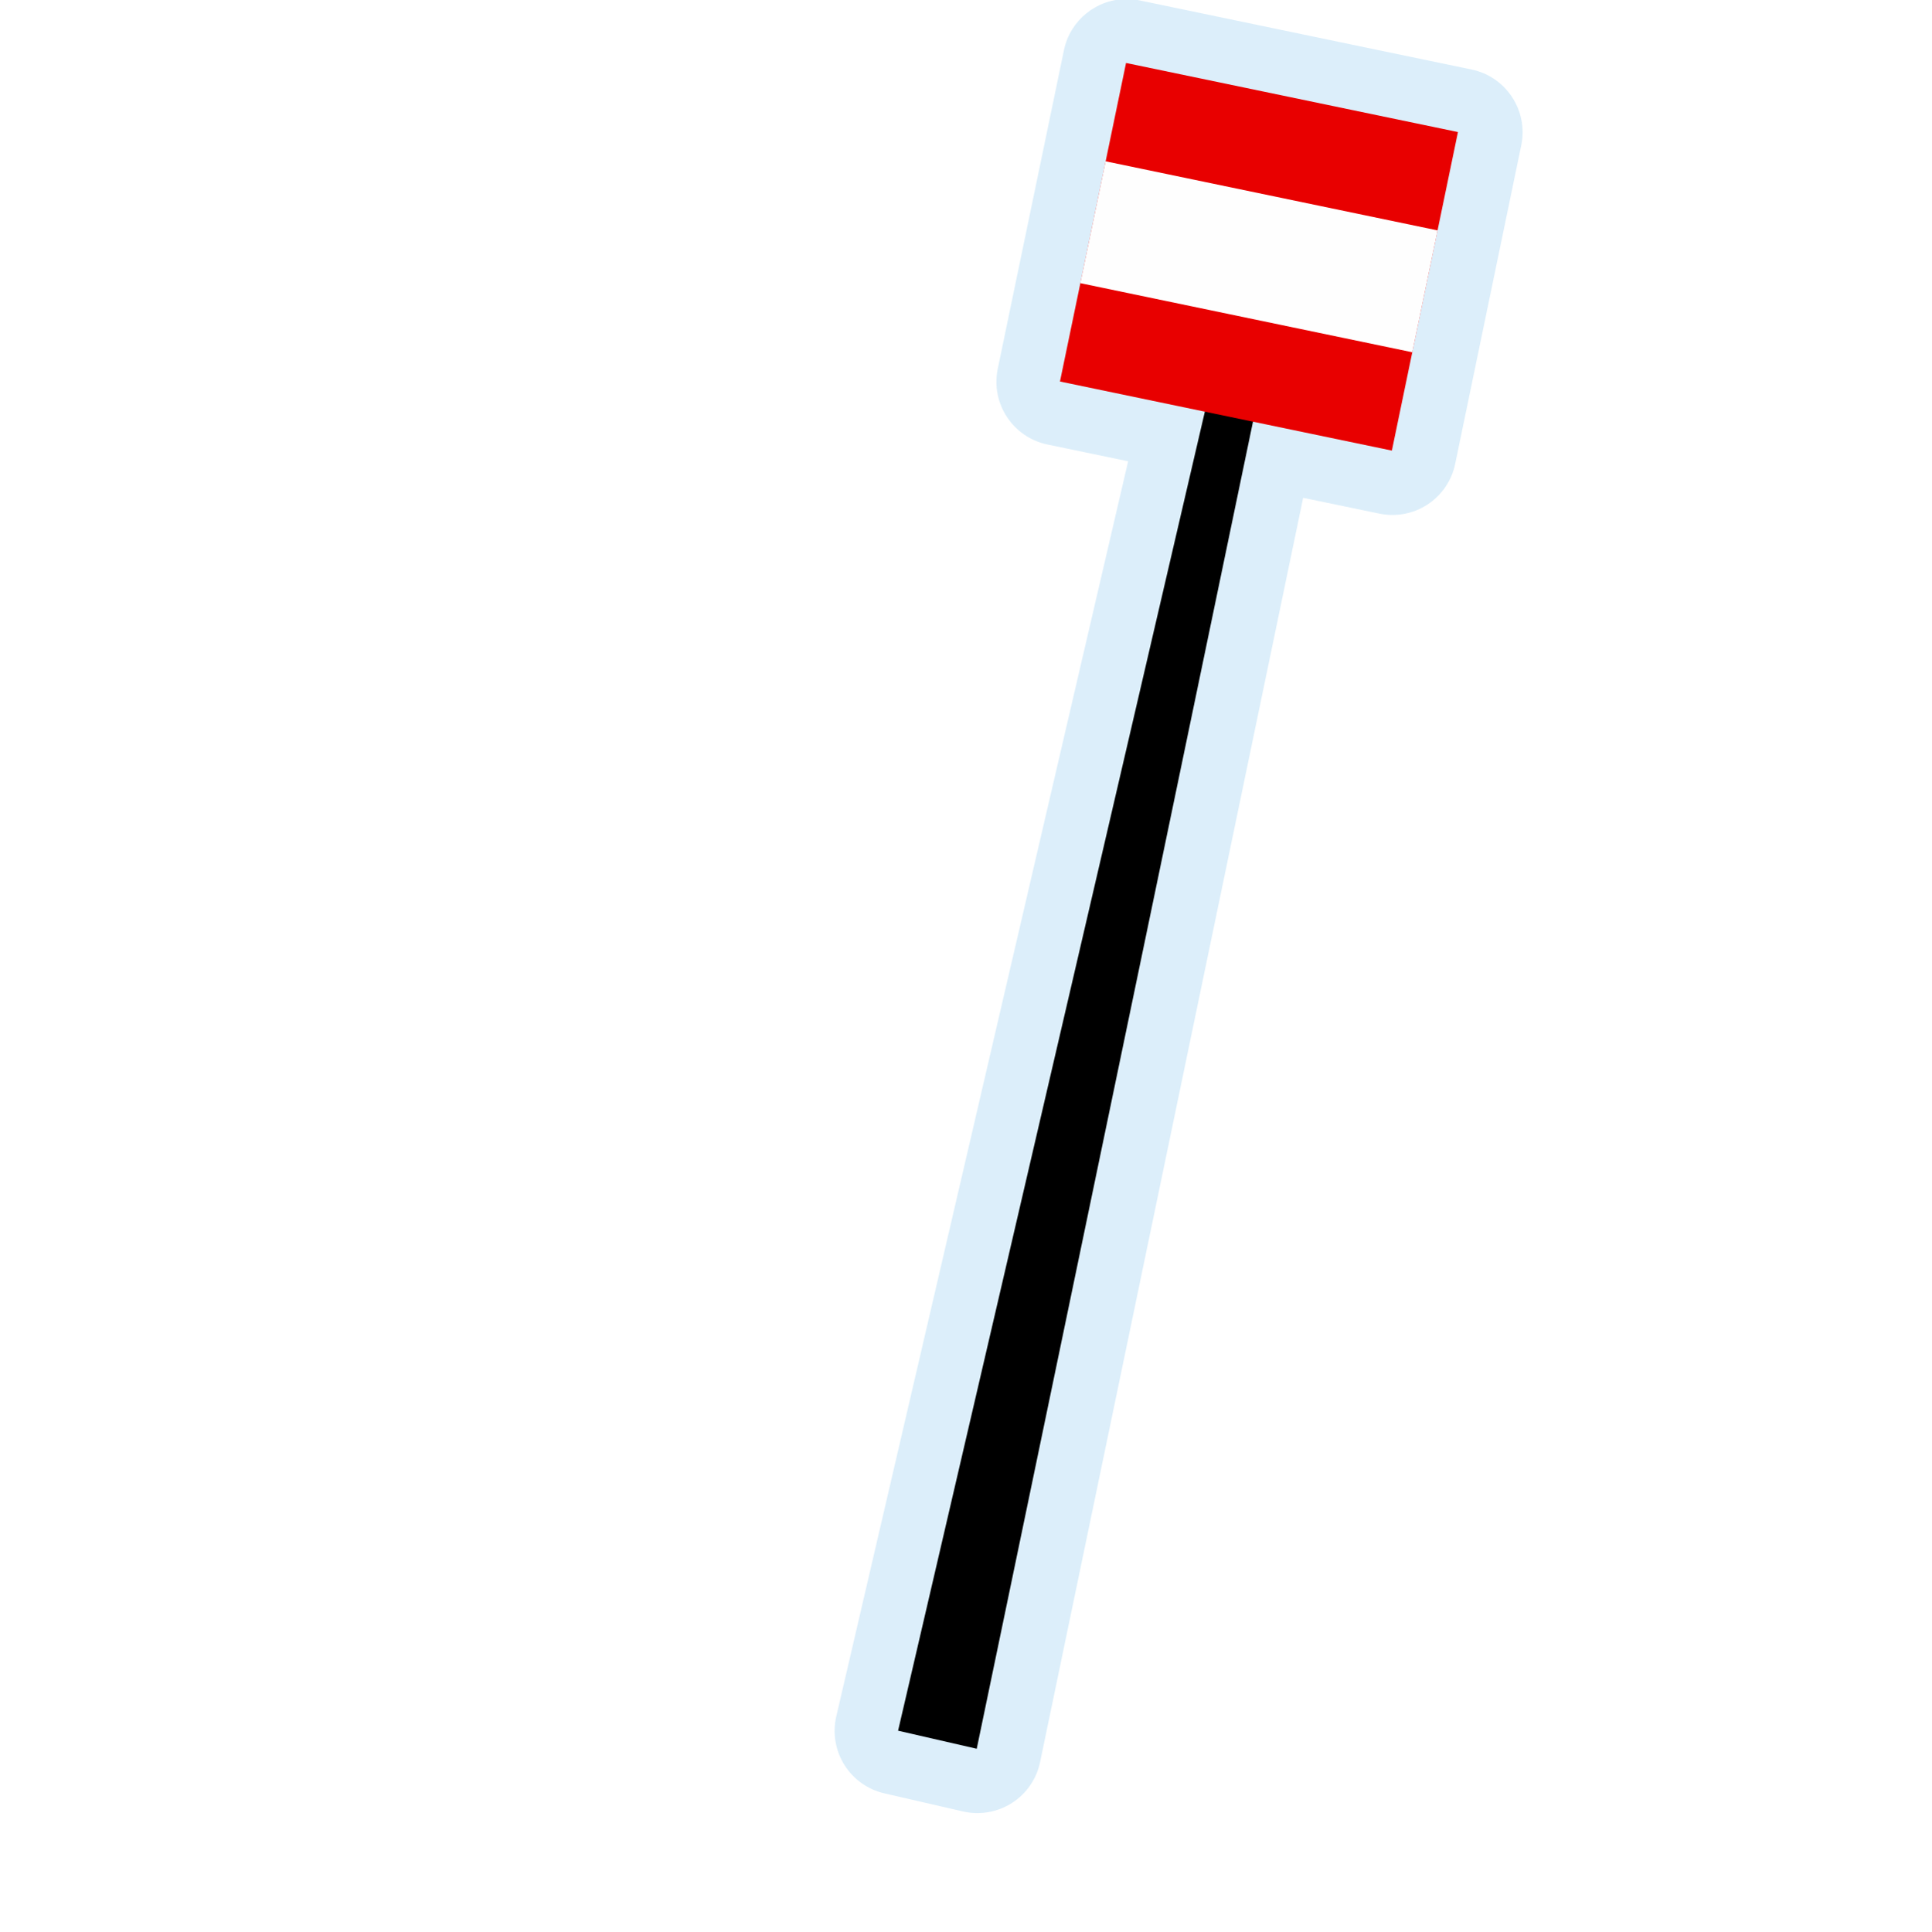
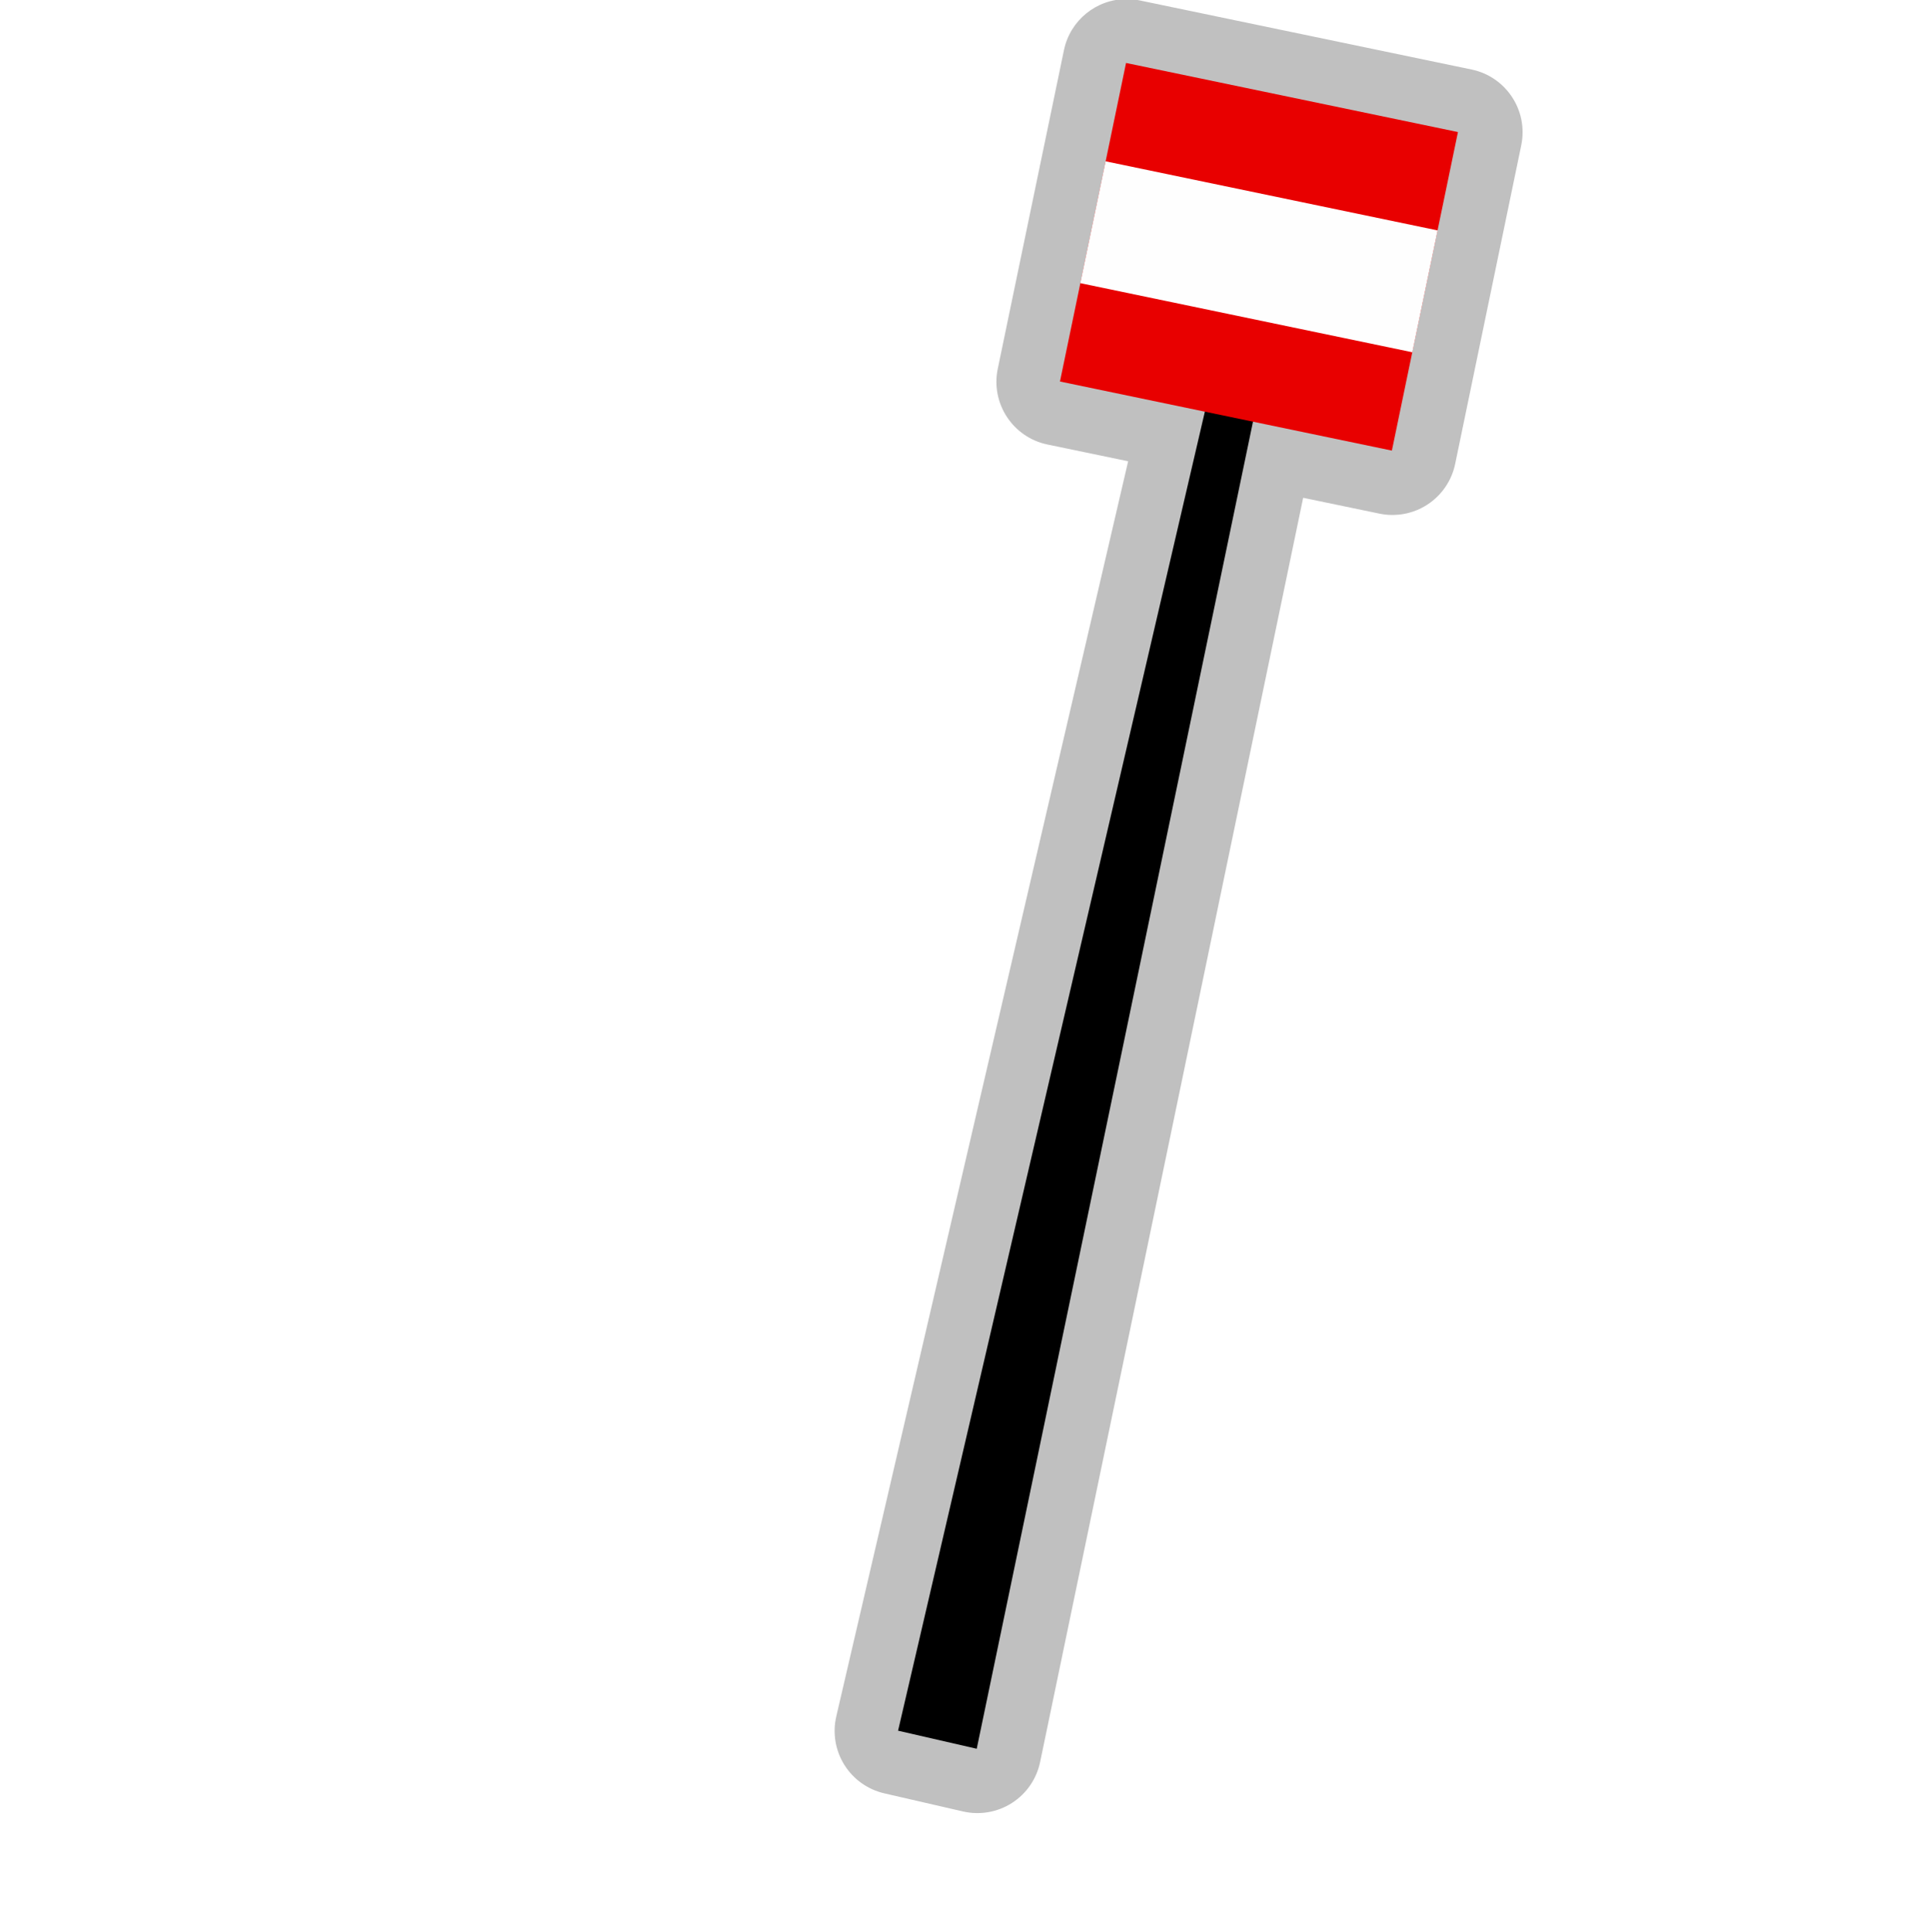
<svg xmlns="http://www.w3.org/2000/svg" width="580" height="580" id="svg2" version="1.1">
  <defs id="defs13">
    </defs>
-   <path style="font-size:medium;font-style:normal;font-variant:normal;font-weight:normal;font-stretch:normal;text-indent:0;text-align:start;text-decoration:none;line-height:normal;letter-spacing:normal;word-spacing:normal;text-transform:none;direction:ltr;block-progression:tb;writing-mode:lr-tb;text-anchor:start;baseline-shift:baseline;opacity:0.426;color:#000000;fill:#acd8f3;fill-opacity:1;fill-rule:nonzero;stroke:#a35151;stroke-width:0;stroke-linecap:round;stroke-linejoin:miter;stroke-miterlimit:4;stroke-opacity:1;stroke-dasharray:none;stroke-dashoffset:0;marker:none;visibility:visible;display:inline;overflow:visible;enable-background:accumulate;font-family:Sans;-inkscape-font-specification:Sans" id="path3984" d="m 338.469,-0.281 a 19.241,19.241 0 0 0 -18.938,15.344 l -19.875,95.688 a 19.241,19.241 0 0 0 14.938,22.75 L 338.812,138.531 251.156,515.5 a 19.241,19.241 0 0 0 14.438,23.094 l 23.625,5.438 A 19.241,19.241 0 0 0 312.375,529.188 l 79,-379.688 22.875,4.75 a 19.241,19.241 0 0 0 22.781,-14.938 L 456.875,43.625 A 19.241,19.241 0 0 0 441.938,20.875 L 342.281,0.125 a 19.241,19.241 0 0 0 -3.812,-0.406 z" />
+   <path style="font-size:medium;font-style:normal;font-variant:normal;font-weight:normal;font-stretch:normal;text-indent:0;text-align:start;text-decoration:none;line-height:normal;letter-spacing:normal;word-spacing:normal;text-transform:none;direction:ltr;block-progression:tb;writing-mode:lr-tb;text-anchor:start;baseline-shift:baseline;opacity:0.552;color:#000000;fill:#8d8d8d;fill-opacity:1;fill-rule:nonzero;stroke:#a35151;stroke-width:0;stroke-linecap:round;stroke-linejoin:miter;stroke-miterlimit:4;stroke-opacity:1;stroke-dasharray:none;stroke-dashoffset:0;marker:none;visibility:visible;display:inline;overflow:visible;enable-background:accumulate;font-family:Sans;-inkscape-font-specification:Sans" id="path3984" d="m 338.469,-0.281 a 19.241,19.241 0 0 0 -18.938,15.344 l -19.875,95.688 a 19.241,19.241 0 0 0 14.938,22.75 L 338.812,138.531 251.156,515.5 a 19.241,19.241 0 0 0 14.438,23.094 l 23.625,5.438 A 19.241,19.241 0 0 0 312.375,529.188 l 79,-379.688 22.875,4.75 a 19.241,19.241 0 0 0 22.781,-14.938 L 456.875,43.625 A 19.241,19.241 0 0 0 441.938,20.875 L 342.281,0.125 a 19.241,19.241 0 0 0 -3.812,-0.406 z" />
  <path style="font-size:medium;font-style:normal;font-variant:normal;font-weight:normal;font-stretch:normal;text-indent:0;text-align:start;text-decoration:none;line-height:normal;letter-spacing:normal;word-spacing:normal;text-transform:none;direction:ltr;block-progression:tb;writing-mode:lr-tb;text-anchor:start;baseline-shift:baseline;color:#000000;fill:#000000;fill-opacity:1;stroke:#a35151;stroke-width:0;stroke-linecap:round;stroke-linejoin:miter;stroke-miterlimit:4;stroke-opacity:1;stroke-dasharray:none;marker:none;visibility:visible;display:inline;overflow:visible;enable-background:accumulate;font-family:Sans;-inkscape-font-specification:Sans" d="m 364.824,110.852 -95.106,408.922 23.621,5.425 85.578,-411.095 z" id="path3761" />
  <path style="color:#000000;fill:#e80000;fill-opacity:1;fill-rule:nonzero;stroke:none;stroke-width:1;marker:none;visibility:visible;display:inline;overflow:visible;enable-background:accumulate" d="M 338.183,18.909 437.865,39.656 418.021,135.326 318.339,114.578 z" id="rect4026" />
  <path style="color:#000000;fill:#fefefe;fill-opacity:1;fill-rule:nonzero;stroke:none;stroke-width:1;marker:none;visibility:visible;display:inline;overflow:visible;enable-background:accumulate" d="m 332.041,48.443 99.713,20.753 -7.591,36.595 -99.713,-20.753 z" id="rect4026-0" />
</svg>
